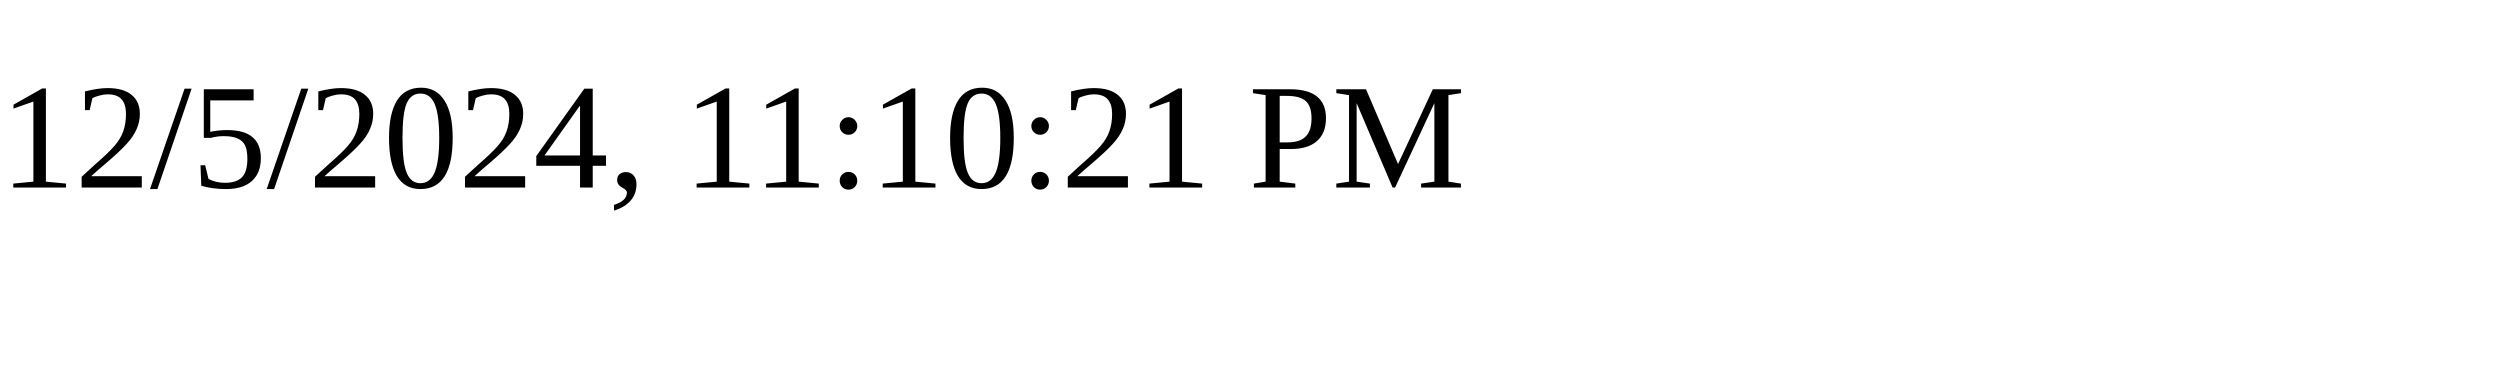
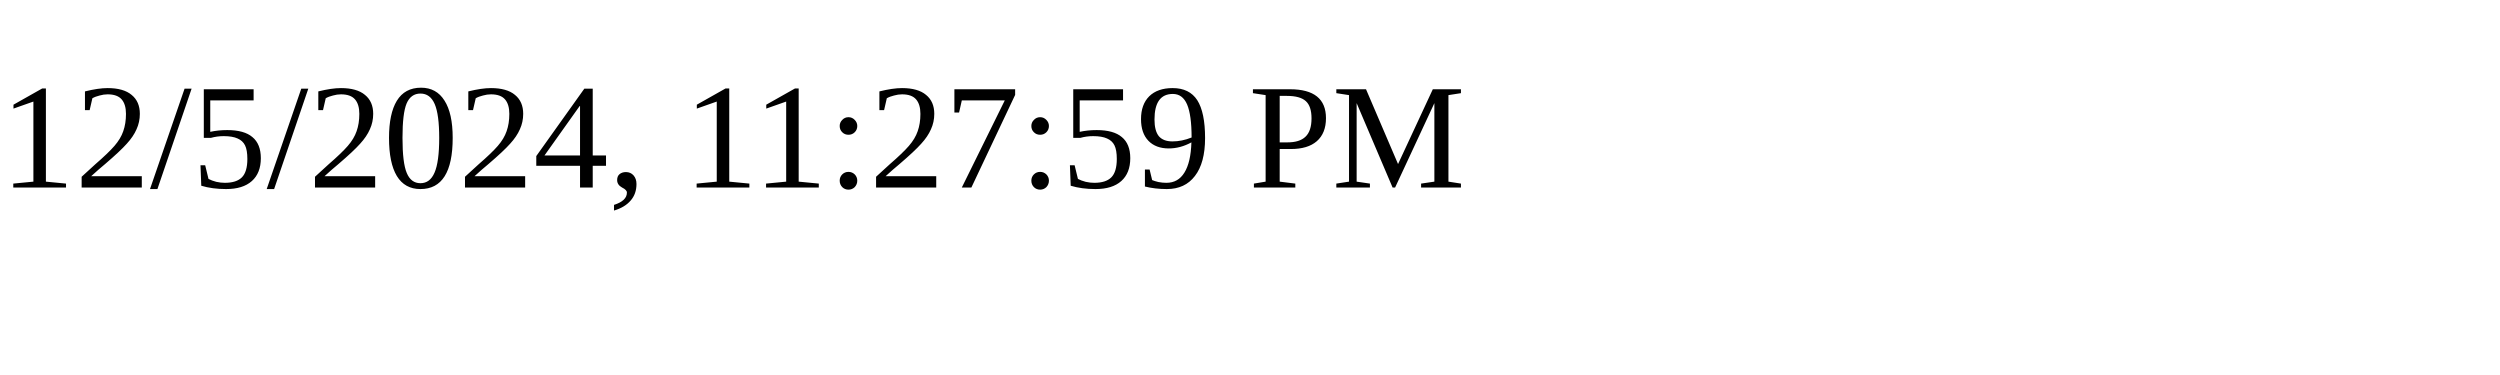
<svg xmlns="http://www.w3.org/2000/svg" height="30" width="200">
-   <text x="0" y="15">12/5/2024, 11:10:21 PM</text>
+   <text x="0" y="15">12/5/2024, 11:27:59 PM</text>
</svg>
